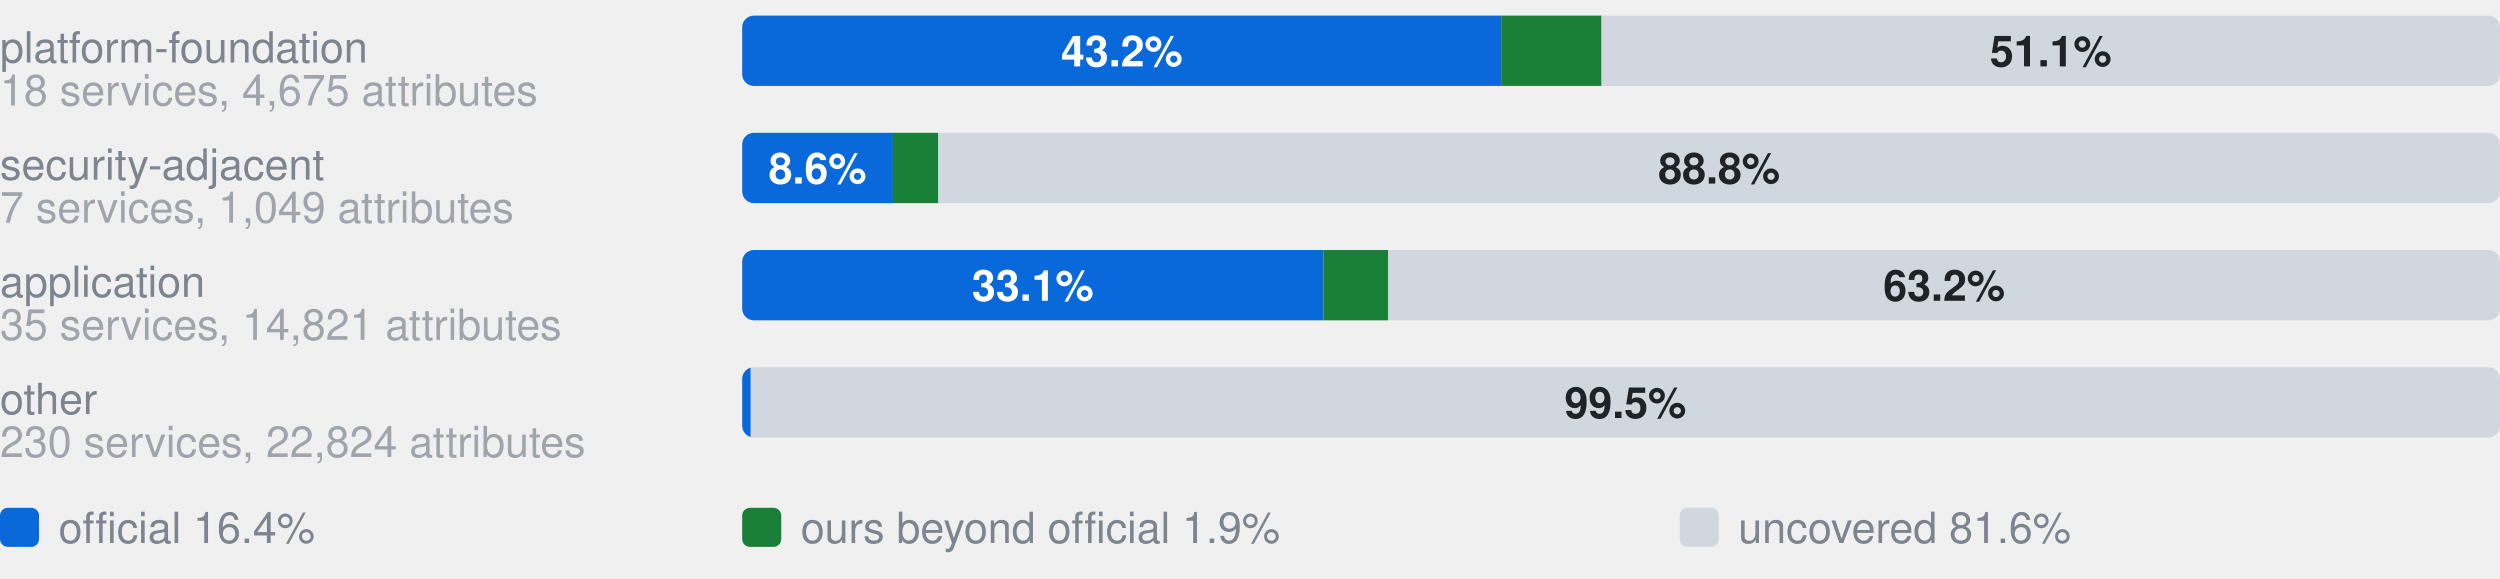
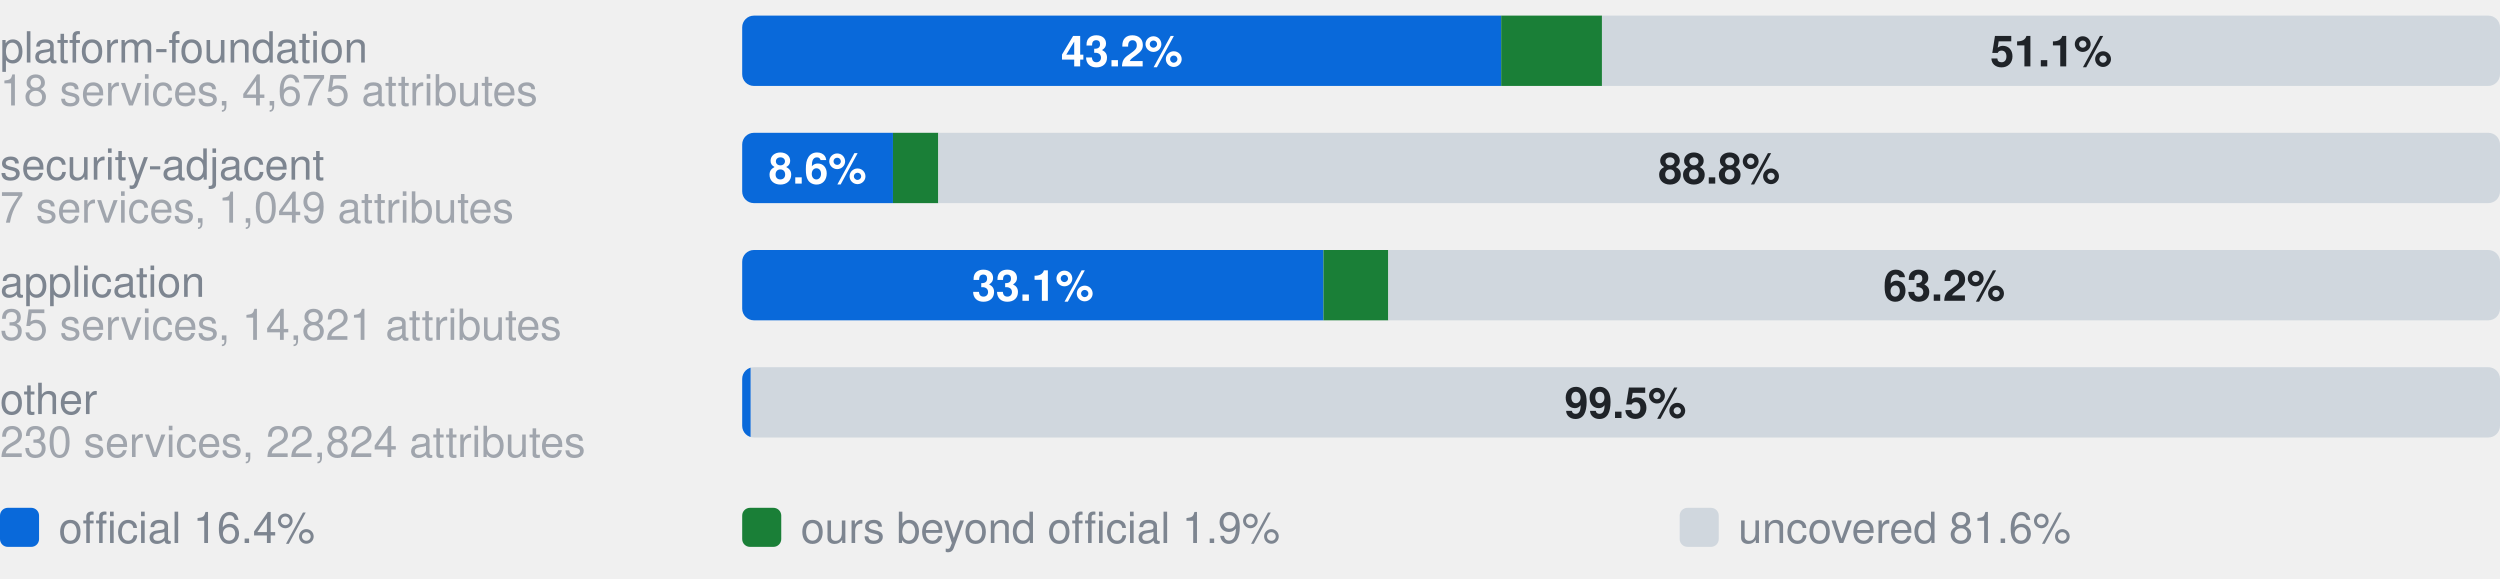
<svg xmlns="http://www.w3.org/2000/svg" width="640" height="148" viewBox="0 0 640 148" role="img" aria-label="Coverage by category. platform-foundation, 18 services, 4,675 attributes: 43.2% official, 5.7% ours beyond official, 51.1% uncovered, of 4675 attributes; security-adjacent, 7 services, 1,049 attributes: 8.6% official, 2.6% ours beyond official, 88.8% uncovered, of 1049 attributes; application, 35 services, 14,821 attributes: 33.1% official, 3.7% ours beyond official, 63.2% uncovered, of 14821 attributes; other, 230 services, 22,824 attributes: 0.5% official, 0.0% ours beyond official, 99.5% uncovered, of 22824 attributes">
  <style>text{font-family:-apple-system,BlinkMacSystemFont,"Segoe UI",Helvetica,Arial,sans-serif}.s{font-size:11px;font-weight:600}.t{font-size:11px;fill:#7d8590}.h{font-size:12px;font-weight:600;fill:#7d8590}</style>
  <text x="0" y="16.0" class="t">platform-foundation</text>
  <text x="0" y="27.0" class="t" opacity="0.7">18 services, 4,675 attributes</text>
  <clipPath id="g0">
    <rect x="190.0" y="4.0" width="450.0" height="18.0" rx="3" />
  </clipPath>
  <g clip-path="url(#g0)">
    <rect x="190.0" y="4.0" width="194.3" height="18.0" fill="#0969da" />
-     <rect x="384.3" y="4.0" width="25.7" height="18.0" fill="#1a7f37" />
-     <rect x="410.0" y="4.0" width="230.0" height="18.0" fill="#d0d7de" />
+     <rect x="384.3" y="4.0" width="25.8" height="18.0" fill="#1a7f37" />
+     <rect x="410.1" y="4.0" width="229.9" height="18.0" fill="#d0d7de" />
  </g>
  <text x="287.2" y="17.0" text-anchor="middle" fill="#fff" class="s">43.2%</text>
-   <text x="525.0" y="17.0" text-anchor="middle" fill="#1f2328" class="s">51.1%</text>
+   <text x="525.1" y="17.0" text-anchor="middle" fill="#1f2328" class="s">51.1%</text>
  <text x="0" y="46.0" class="t">security-adjacent</text>
  <text x="0" y="57.0" class="t" opacity="0.7">7 services, 1,049 attributes</text>
  <clipPath id="g1">
    <rect x="190.0" y="34.0" width="450.0" height="18.0" rx="3" />
  </clipPath>
  <g clip-path="url(#g1)">
    <rect x="190.0" y="34.0" width="38.6" height="18.0" fill="#0969da" />
    <rect x="228.6" y="34.0" width="11.6" height="18.0" fill="#1a7f37" />
    <rect x="240.2" y="34.0" width="399.8" height="18.0" fill="#d0d7de" />
  </g>
  <text x="209.3" y="47.0" text-anchor="middle" fill="#fff" class="s">8.6%</text>
  <text x="440.1" y="47.0" text-anchor="middle" fill="#1f2328" class="s">88.8%</text>
  <text x="0" y="76.0" class="t">application</text>
  <text x="0" y="87.0" class="t" opacity="0.7">35 services, 14,821 attributes</text>
  <clipPath id="g2">
    <rect x="190.0" y="64.0" width="450.0" height="18.0" rx="3" />
  </clipPath>
  <g clip-path="url(#g2)">
    <rect x="190.0" y="64.0" width="148.8" height="18.0" fill="#0969da" />
    <rect x="338.8" y="64.0" width="16.6" height="18.0" fill="#1a7f37" />
    <rect x="355.4" y="64.0" width="284.6" height="18.0" fill="#d0d7de" />
  </g>
  <text x="264.4" y="77.0" text-anchor="middle" fill="#fff" class="s">33.1%</text>
  <text x="497.7" y="77.0" text-anchor="middle" fill="#1f2328" class="s">63.2%</text>
  <text x="0" y="106.0" class="t">other</text>
  <text x="0" y="117.0" class="t" opacity="0.7">230 services, 22,824 attributes</text>
  <clipPath id="g3">
    <rect x="190.0" y="94.0" width="450.0" height="18.0" rx="3" />
  </clipPath>
  <g clip-path="url(#g3)">
    <rect x="190.0" y="94.0" width="2.2" height="18.0" fill="#0969da" />
    <rect x="192.2" y="94.0" width="0.0" height="18.0" fill="#1a7f37" />
    <rect x="192.2" y="94.0" width="447.8" height="18.0" fill="#d0d7de" />
  </g>
  <text x="416.1" y="107.0" text-anchor="middle" fill="#1f2328" class="s">99.5%</text>
  <rect x="0" y="130" width="10" height="10" rx="2" fill="#0969da" />
  <text x="15" y="139" class="t">official 16.4%</text>
  <rect x="190" y="130" width="10" height="10" rx="2" fill="#1a7f37" />
  <text x="205" y="139" class="t">ours beyond official 1.9%</text>
  <rect x="430" y="130" width="10" height="10" rx="2" fill="#d0d7de" />
  <text x="445" y="139" class="t">uncovered 81.6%</text>
</svg>
